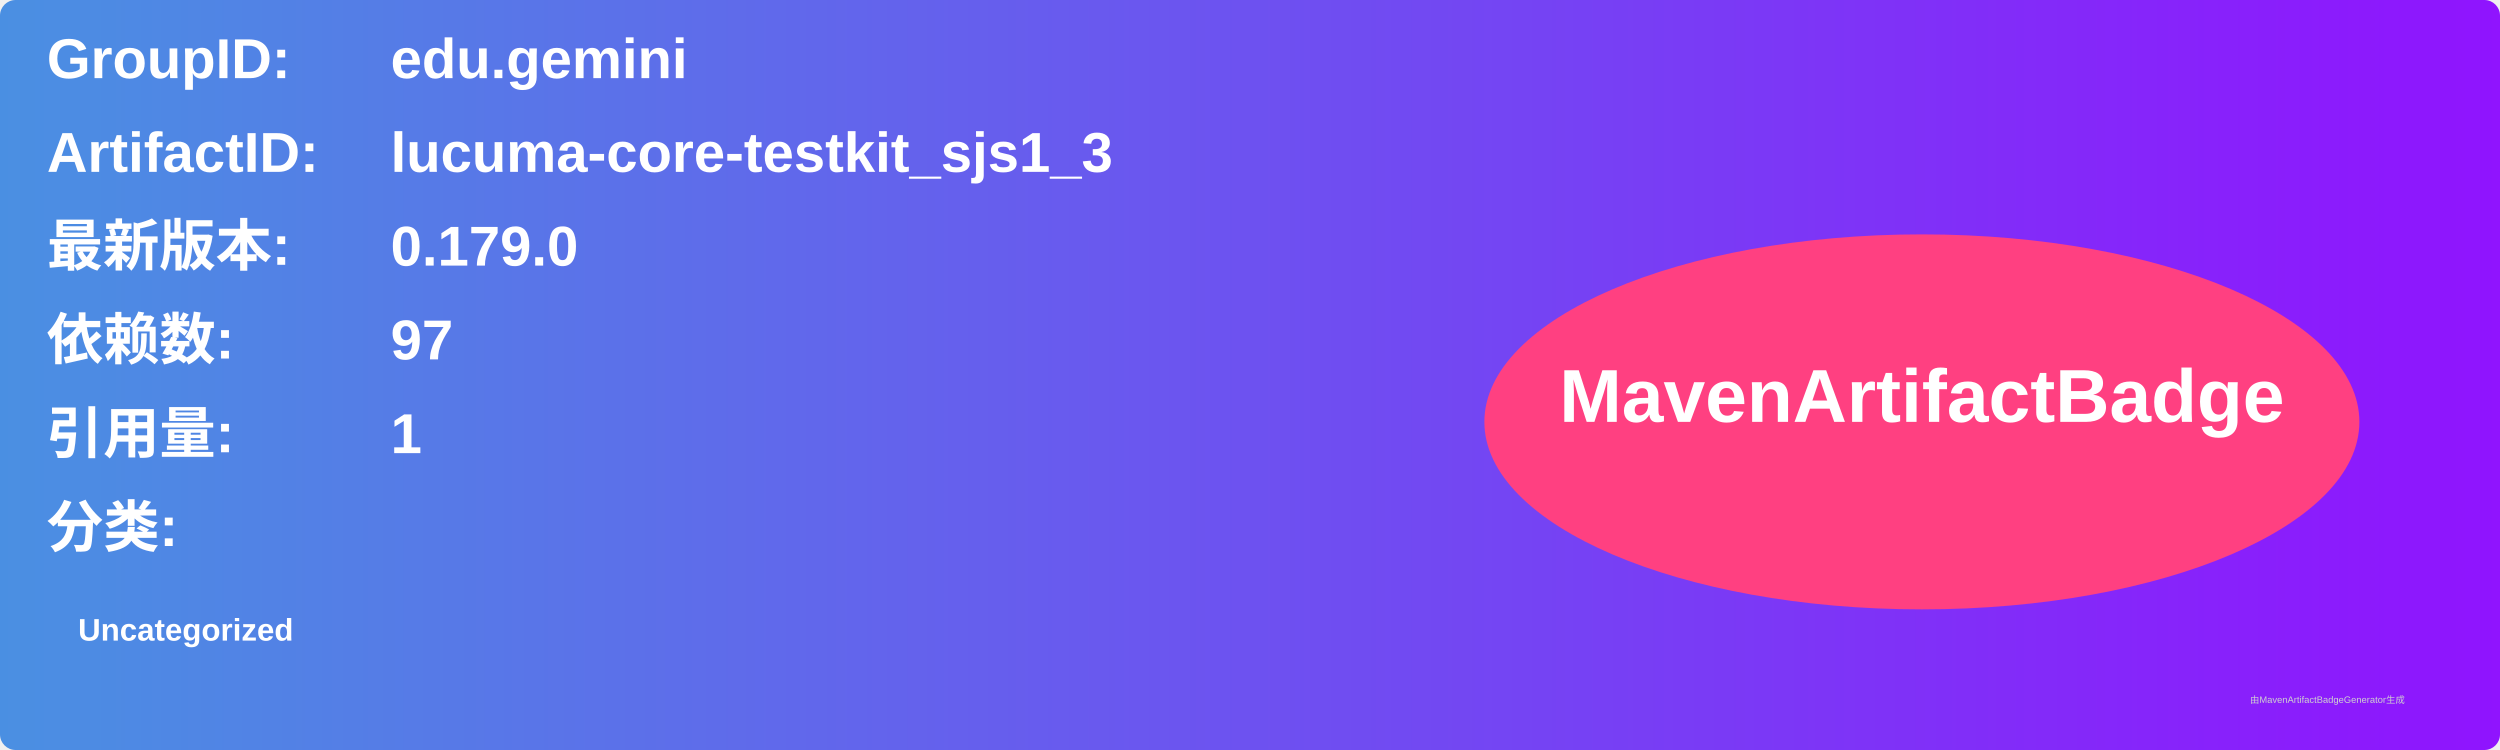
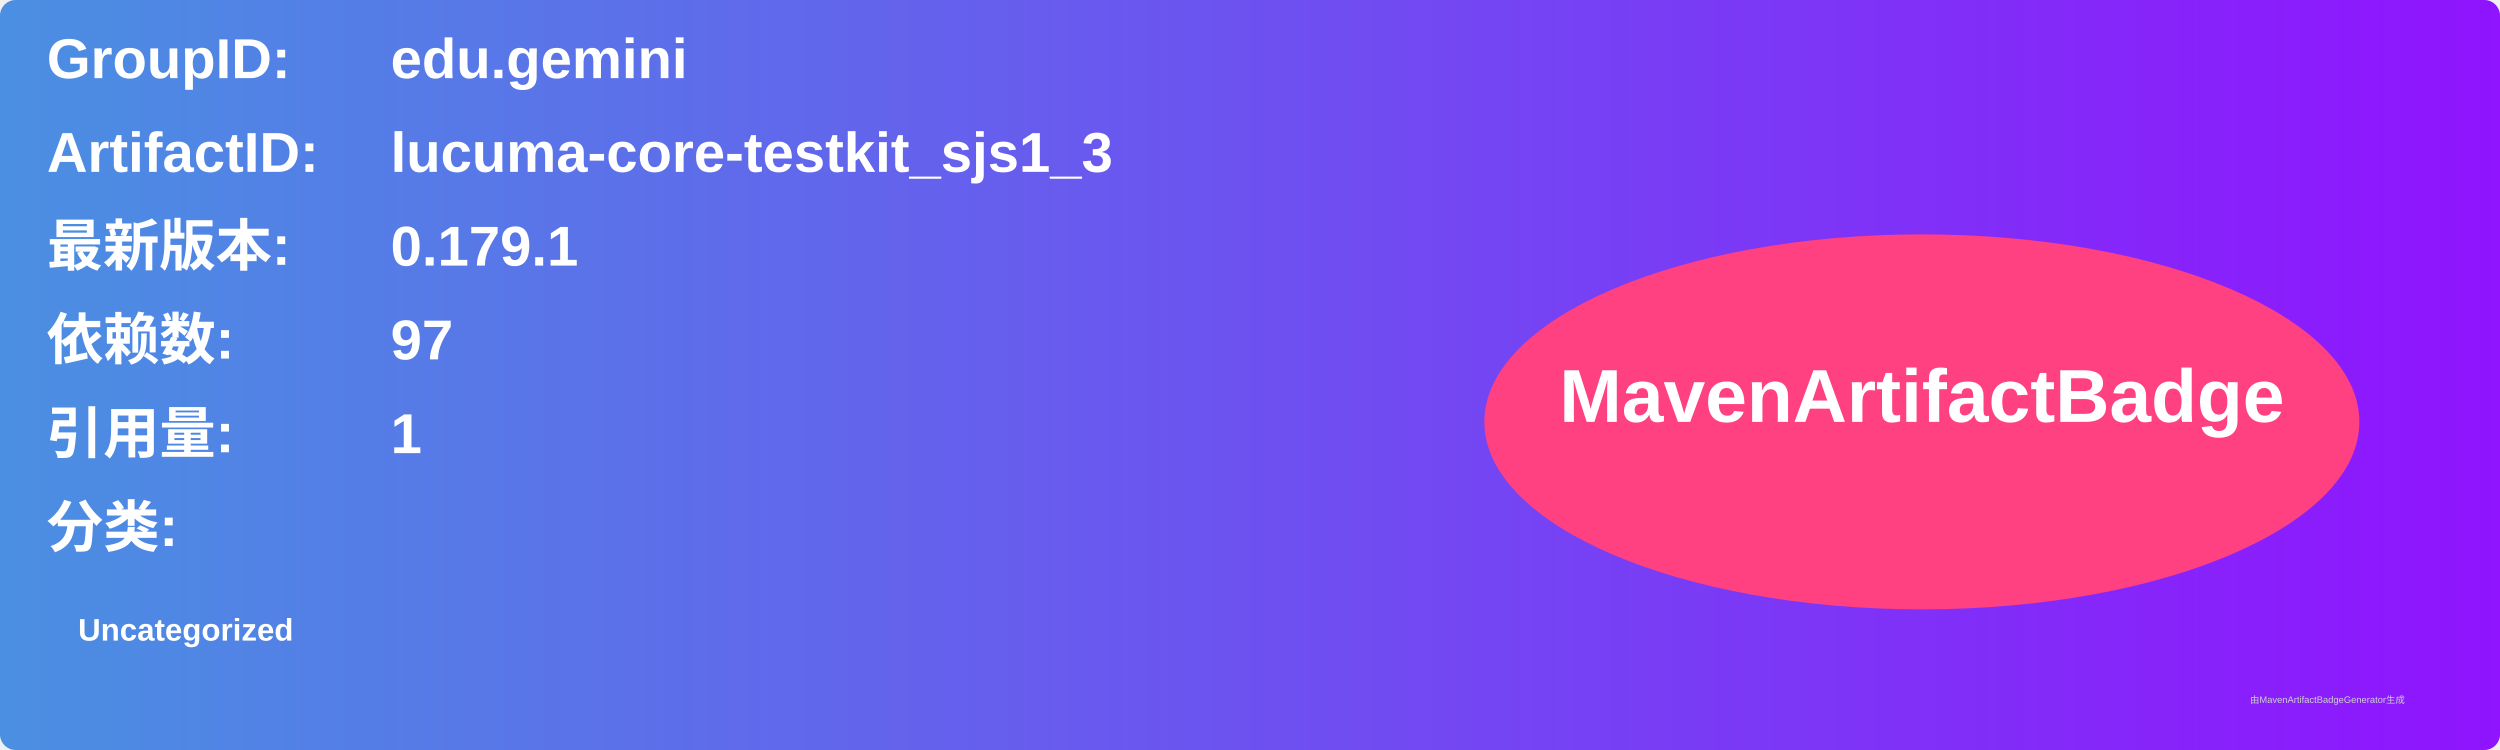
<svg xmlns="http://www.w3.org/2000/svg" width="800" height="240" viewBox="0 0 800 240">
  <linearGradient id="grad" x1="0%" y1="0%" x2="100%" y2="0%">
    <stop offset="0%" stop-color="#4a90e2" />
    <stop offset="100%" stop-color="#9013fe" />
  </linearGradient>
  <rect width="100%" height="100%" rx="5" ry="5" fill="url(#grad)" />
  <g transform="translate(15, 15)">
    <text x="0" y="10" font-family="Arial" font-size="18" fill="white" font-weight="bold" width="260">GroupID:</text>
    <text x="110" y="10" font-family="Arial" font-size="18" fill="white" font-weight="bold" width="460">edu.gemini</text>
    <text x="0" y="40" font-family="Arial" font-size="18" fill="white" font-weight="bold" width="260">ArtifactID:</text>
    <text x="110" y="40" font-family="Arial" font-size="18" fill="white" font-weight="bold" width="460">lucuma-core-testkit_sjs1_3</text>
    <text x="0" y="70" font-family="Arial" font-size="18" fill="white" font-weight="bold">最新版本:</text>
    <text x="110" y="70" font-family="Arial" font-size="18" fill="white" font-weight="bold">
-       <tspan font-weight="bold">0.179.0</tspan>
+       <tspan font-weight="bold">0.179.1</tspan>
    </text>
    <text x="0" y="100" font-family="Arial" font-size="18" fill="white" font-weight="bold">依赖数: </text>
    <text x="110" y="100" font-family="Arial" font-size="18" fill="white">
      <tspan font-weight="bold">97</tspan>
    </text>
    <text x="0" y="130" font-family="Arial" font-size="18" fill="white" font-weight="bold">引用量: </text>
    <text x="110" y="130" font-family="Arial" font-size="18" fill="white">
      <tspan font-weight="bold">1</tspan>
    </text>
    <text x="0" y="160" font-family="Arial" font-size="18" fill="white" font-weight="bold">分类:</text>
    <text x="10" y="190" font-family="Arial" font-size="10" fill="white">
      <tspan font-weight="bold">Uncategorized</tspan>
    </text>
    <ellipse cx="600" cy="120" rx="140" ry="60" fill="#ff4081" />
    <text x="600" y="120" text-anchor="middle" font-family="Arial" font-size="24" fill="white" font-weight="bold">MavenArtifactBadge</text>
  </g>
  <text x="720" y="225" font-family="Arial" font-size="3" fill="#d0d0d0">由MavenArtifactBadgeGenerator生成</text>
</svg>
